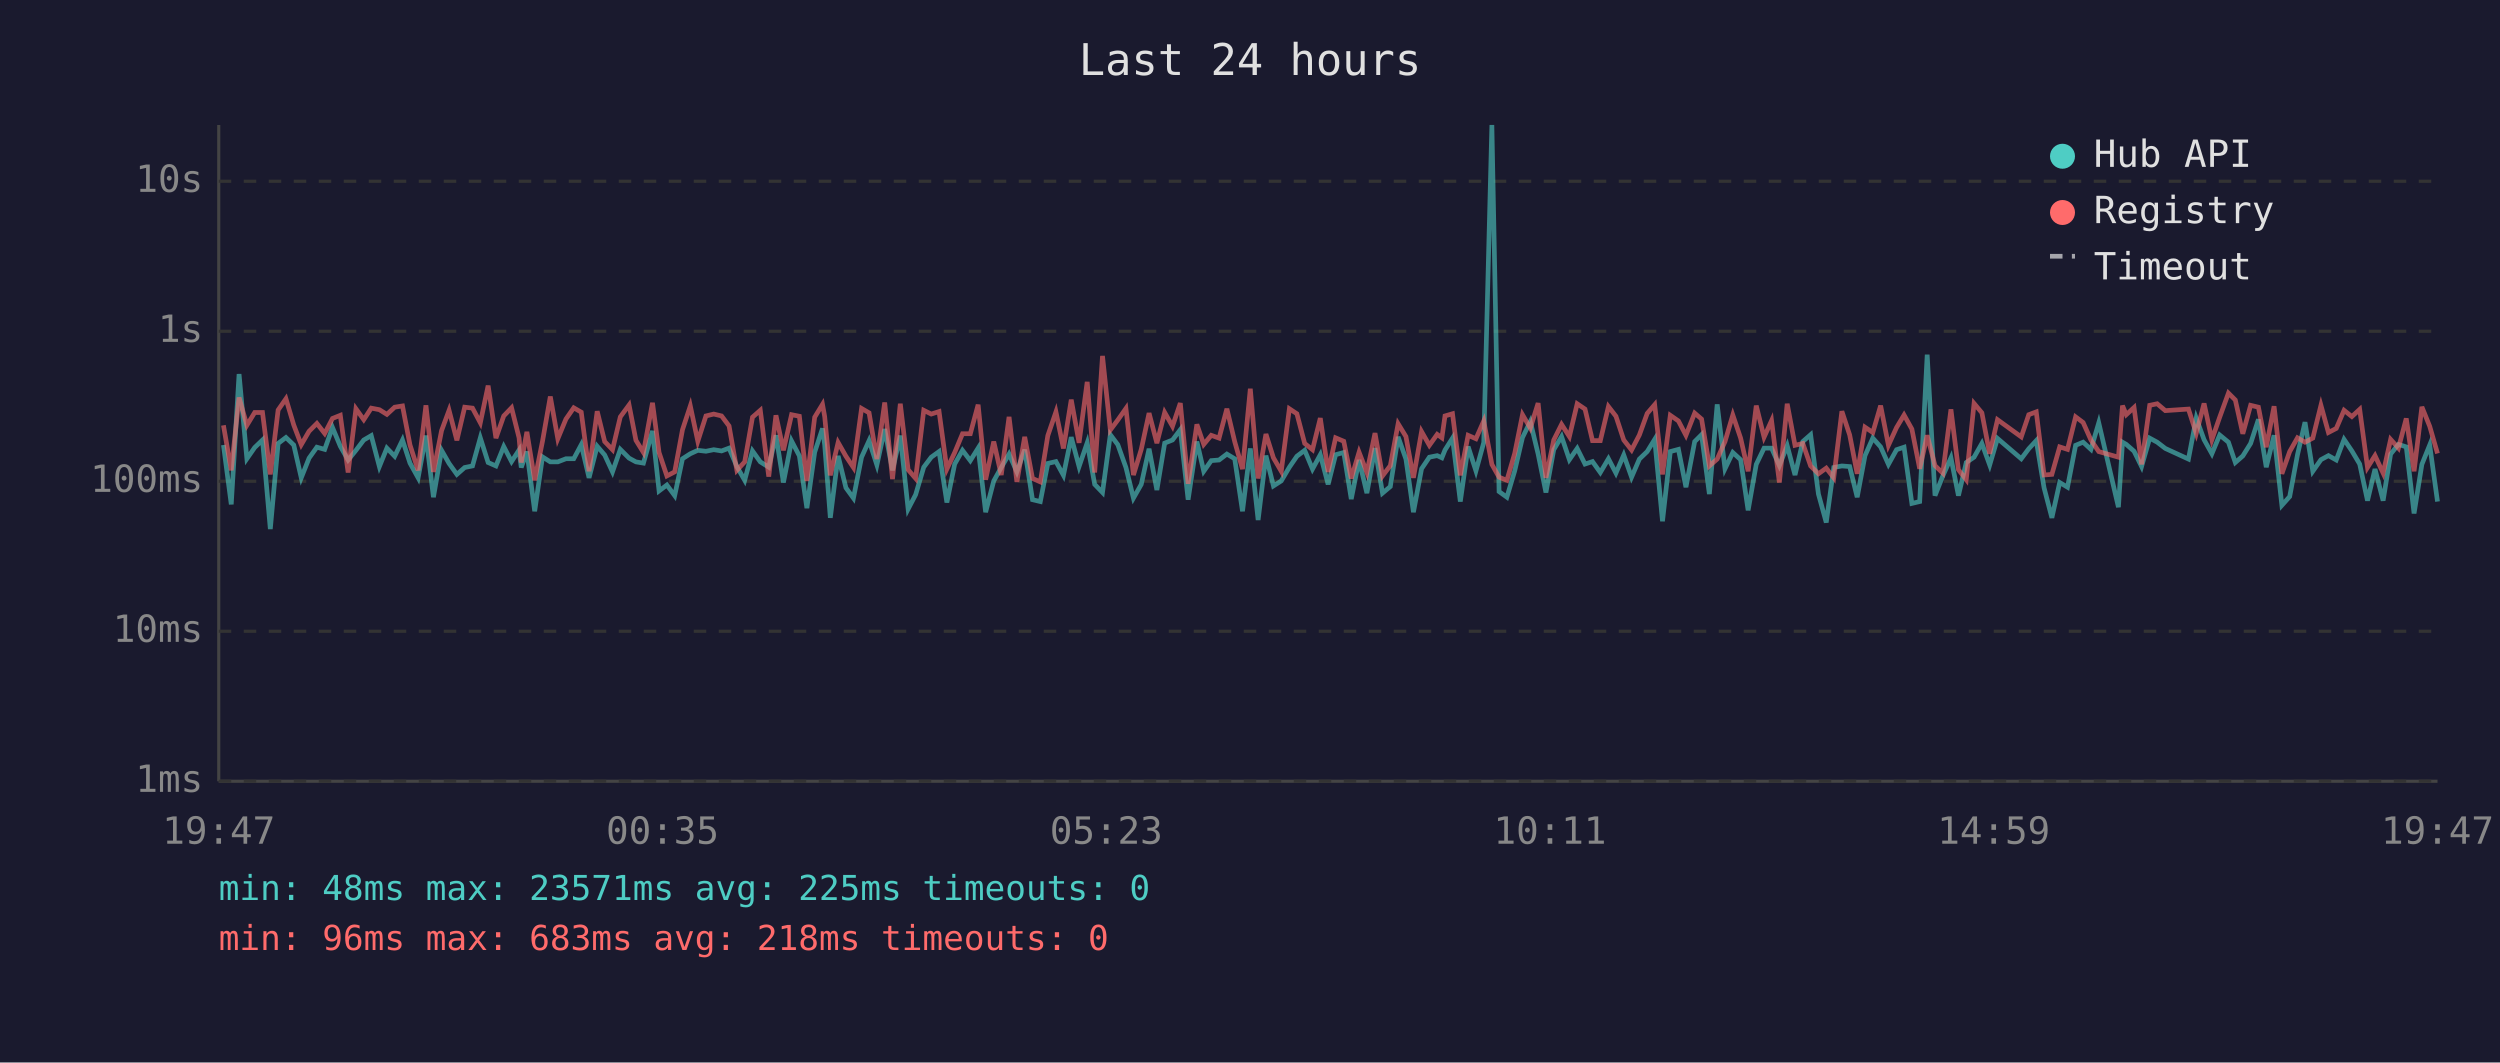
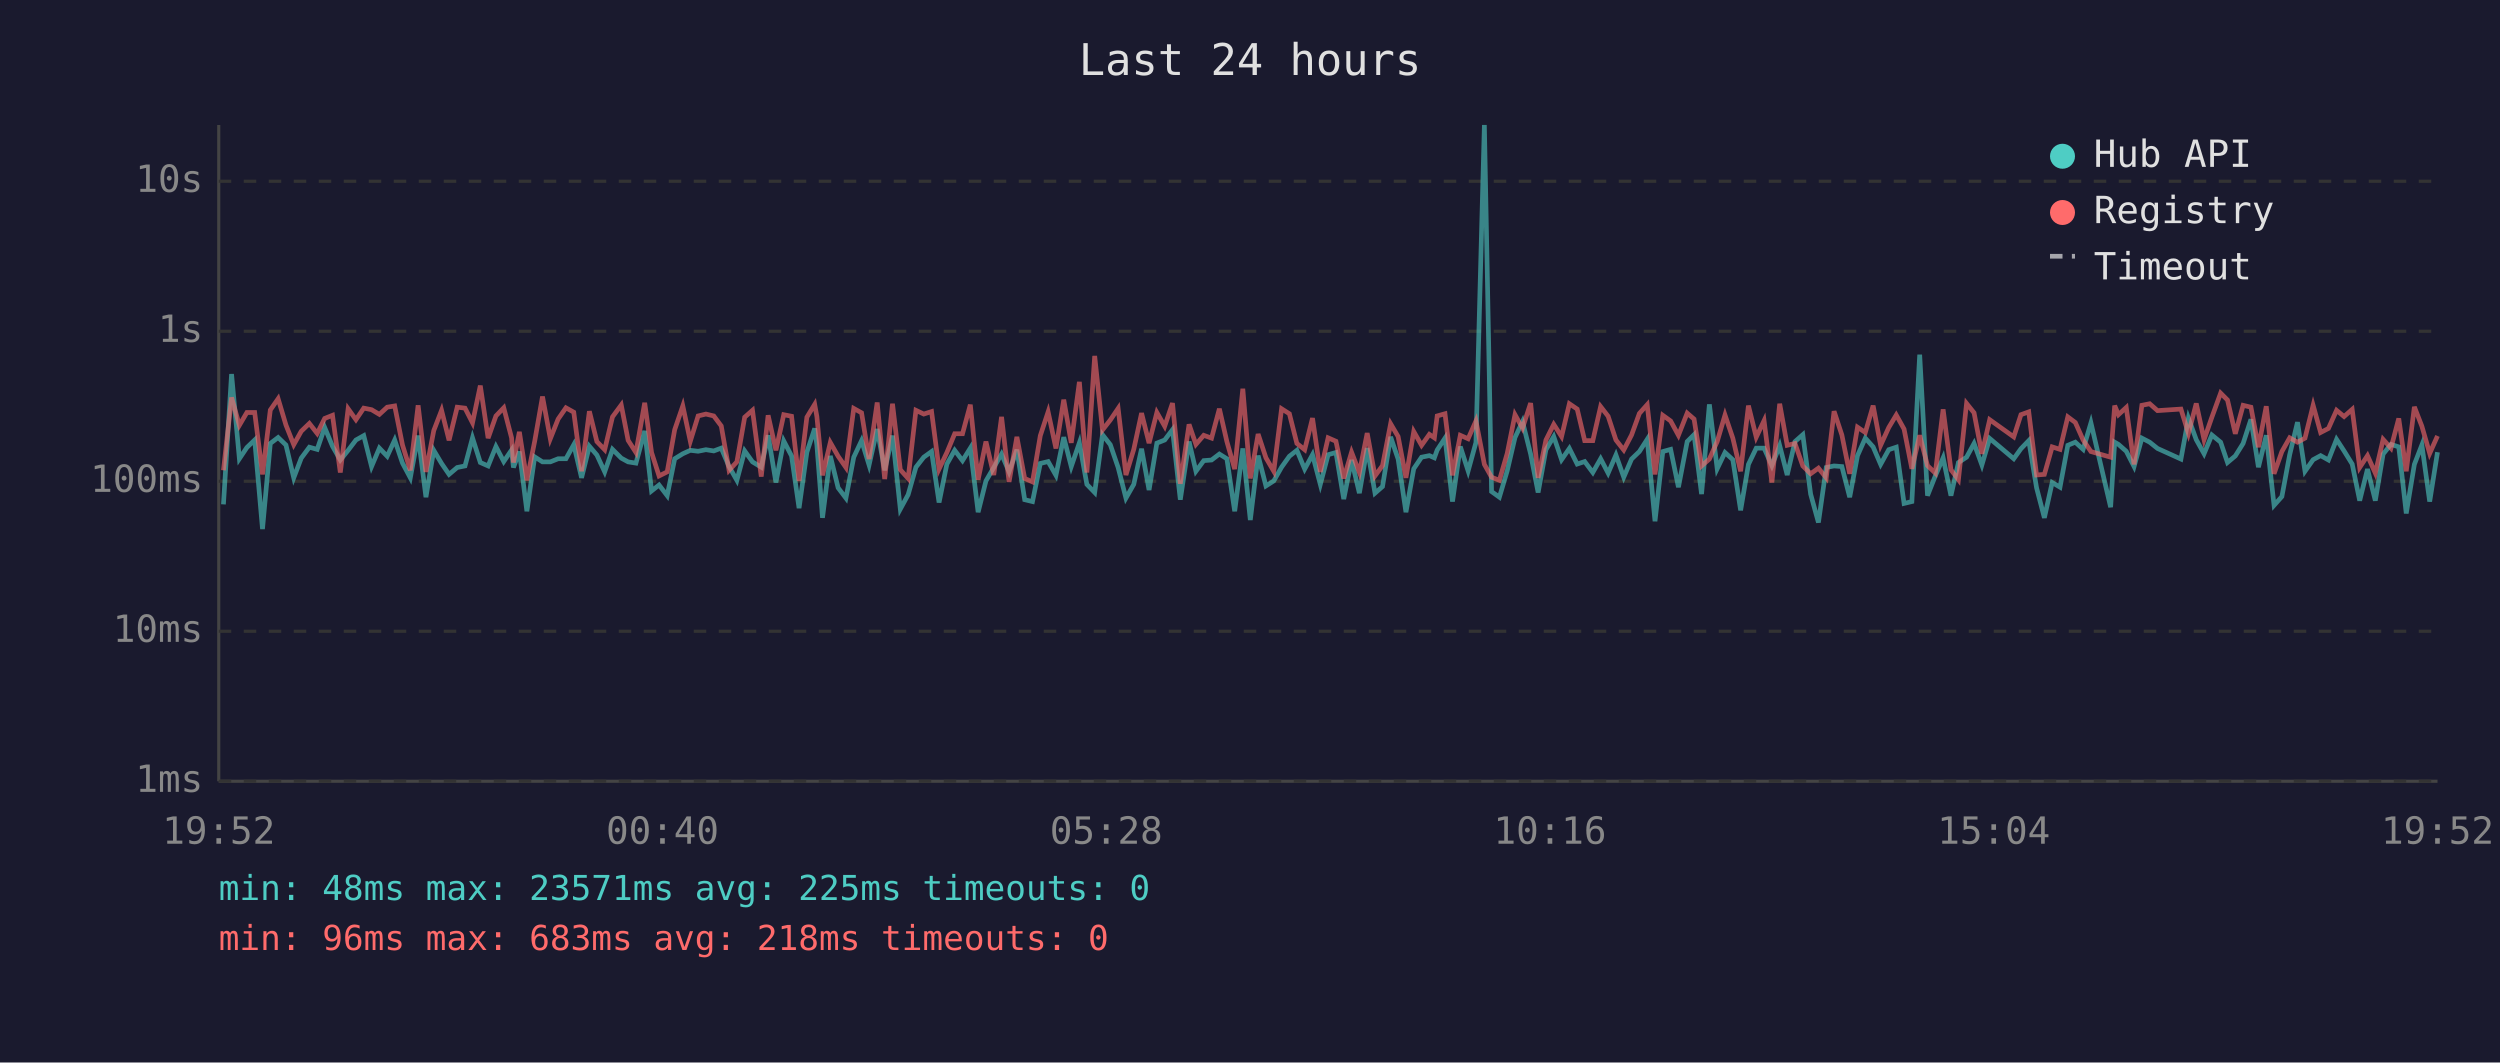
<svg xmlns="http://www.w3.org/2000/svg" viewBox="0 0 800 340" font-family="monospace" font-size="12">
  <rect width="800" height="340" fill="#1a1a2e" />
  <text x="400" y="24" fill="#e0e0e0" font-size="14" text-anchor="middle">Last 24 hours</text>
  <line x1="70" y1="40" x2="70" y2="250" stroke="#444" stroke-width="1" />
  <line x1="70" y1="250" x2="780" y2="250" stroke="#444" stroke-width="1" />
  <line x1="70" y1="250" x2="780" y2="250" stroke="#333" stroke-width="1" stroke-dasharray="4" />
  <text x="65" y="250" fill="#888" text-anchor="end" dominant-baseline="middle">1ms</text>
  <line x1="70" y1="202" x2="780" y2="202" stroke="#333" stroke-width="1" stroke-dasharray="4" />
  <text x="65" y="202" fill="#888" text-anchor="end" dominant-baseline="middle">10ms</text>
  <line x1="70" y1="154" x2="780" y2="154" stroke="#333" stroke-width="1" stroke-dasharray="4" />
  <text x="65" y="154" fill="#888" text-anchor="end" dominant-baseline="middle">100ms</text>
  <line x1="70" y1="106" x2="780" y2="106" stroke="#333" stroke-width="1" stroke-dasharray="4" />
  <text x="65" y="106" fill="#888" text-anchor="end" dominant-baseline="middle">1s</text>
  <line x1="70" y1="58" x2="780" y2="58" stroke="#333" stroke-width="1" stroke-dasharray="4" />
  <text x="65" y="58" fill="#888" text-anchor="end" dominant-baseline="middle">10s</text>
-   <text x="70" y="270" fill="#888" text-anchor="middle">19:47</text>
-   <text x="212" y="270" fill="#888" text-anchor="middle">00:35</text>
-   <text x="354" y="270" fill="#888" text-anchor="middle">05:23</text>
-   <text x="496" y="270" fill="#888" text-anchor="middle">10:11</text>
-   <text x="638" y="270" fill="#888" text-anchor="middle">14:59</text>
-   <text x="780" y="270" fill="#888" text-anchor="middle">19:47</text>
-   <polyline points="71.5,142.4 74.0,161.4 76.5,119.7 79.0,146.8 81.5,143.2 84.0,140.8 86.5,169.3 89.0,141.9 91.5,140.0 94.0,142.4 96.4,152.9 98.9,146.6 101.4,143.1 103.9,143.8 106.4,136.8 108.9,142.8 111.4,147.2 113.9,144.1 116.4,140.8 118.8,139.4 121.4,149.3 123.8,143.4 126.3,146.0 128.8,140.8 131.2,148.2 133.8,152.9 136.3,139.4 138.7,159.1 141.3,144.1 143.7,148.3 146.2,151.8 148.7,149.6 151.2,149.1 153.7,140.1 156.2,148.0 158.7,149.1 161.2,142.9 163.7,147.7 166.1,144.0 166.8,149.6 168.6,144.5 171.1,163.6 173.6,146.2 176.1,147.8 178.5,147.8 181.1,146.8 183.6,146.8 186.0,142.3 188.5,152.9 191.1,142.8 193.5,145.6 196.0,151.0 198.5,143.8 201.3,146.6 203.5,147.8 205.9,148.2 208.8,137.9 210.9,157.1 213.4,155.2 215.9,158.6 218.4,146.8 220.9,145.2 223.3,144.1 225.9,144.4 228.4,143.9 230.9,144.3 233.3,143.4 235.8,149.3 238.3,153.7 240.8,144.3 243.3,147.8 246.0,149.5 248.3,139.3 250.7,154.4 253.3,141.1 255.8,145.9 258.2,162.6 260.7,144.7 263.2,137.1 263.9,142.4 265.7,165.7 268.2,145.9 270.7,156.1 273.1,159.4 275.7,146.3 278.1,141.0 280.6,148.8 283.1,137.3 285.6,150.5 288.1,139.4 290.6,162.9 293.0,158.3 295.6,149.5 298.0,146.3 300.5,144.5 303.0,160.8 305.5,148.5 308.0,144.1 310.5,147.4 313.0,143.4 315.4,163.9 318.0,153.9 320.4,149.6 322.9,145.3 325.4,151.0 327.9,143.9 330.4,159.9 332.9,160.5 335.3,148.3 337.9,147.7 340.3,152.1 342.8,139.9 345.3,149.3 347.9,141.7 350.3,155.0 352.8,157.6 355.3,139.1 357.7,142.3 360.3,149.6 362.7,159.4 365.2,155.0 367.7,143.6 370.2,156.8 372.7,141.8 375.2,140.8 377.7,137.5 380.2,159.9 383.0,141.3 385.2,150.8 387.6,147.4 390.1,147.2 392.6,145.3 395.1,146.8 397.6,163.6 400.1,143.5 402.6,166.4 405.1,145.8 407.5,155.5 410.0,153.9 412.6,149.5 415.0,146.0 417.5,144.1 420.0,150.1 422.5,145.5 425.0,155.0 427.4,145.5 430.0,144.8 432.4,159.7 434.9,147.2 437.4,157.8 440.0,143.4 442.4,157.8 444.9,155.7 447.4,139.8 449.9,146.9 452.3,163.9 454.9,150.0 457.4,146.3 459.9,145.8 461.4,146.5 462.4,144.0 464.8,140.2 467.3,160.5 469.8,142.9 472.3,150.7 474.8,141.6 477.4,40.0 479.7,157.3 482.2,159.1 484.7,150.7 487.2,140.0 489.7,134.9 492.2,145.3 494.7,157.6 497.2,143.9 499.7,139.7 502.2,147.1 504.7,143.5 507.2,148.5 509.6,147.7 512.1,151.2 514.7,146.8 517.1,151.4 519.6,145.6 522.1,152.7 524.6,146.9 527.1,144.5 529.5,140.6 532.0,166.8 534.5,144.5 537.1,143.8 539.5,155.9 542.3,141.3 544.5,139.1 547.0,158.1 549.5,129.4 552.0,150.0 554.5,144.8 557.0,147.1 559.4,163.3 562.0,148.6 564.5,143.4 566.9,143.4 569.4,149.0 571.9,142.6 574.4,152.0 576.9,141.3 579.4,139.1 581.9,158.1 584.4,167.2 586.8,149.6 589.4,149.1 591.9,149.3 594.3,159.1 596.8,145.8 599.3,140.2 601.8,143.0 604.3,148.6 606.9,143.9 609.3,143.1 611.8,161.1 614.3,160.5 616.7,113.5 619.2,158.6 621.7,152.3 624.3,146.5 626.7,158.6 629.2,148.0 631.7,146.3 634.2,141.9 636.7,148.8 639.2,140.3 646.8,146.8 649.2,143.6 651.6,141.0 654.1,156.1 656.6,165.7 659.1,154.4 661.6,155.9 664.2,142.5 666.6,141.5 669.1,143.8 671.6,135.3 677.9,162.3 679.2,141.5 680.4,142.2 682.9,144.4 685.3,149.3 687.9,140.2 690.3,141.5 692.9,143.5 700.3,146.9 702.8,133.8 705.3,140.7 707.8,145.2 710.3,139.2 713.1,141.5 715.3,148.0 717.7,145.9 720.2,141.9 722.7,134.2 725.2,149.5 727.7,139.3 730.2,161.7 732.7,158.9 735.2,145.5 737.6,135.1 740.1,150.8 742.7,147.1 745.1,145.8 747.6,147.2 750.1,140.6 752.6,144.3 755.1,148.5 757.6,160.2 760.0,150.1 762.6,160.2 765.0,145.3 767.5,142.2 770.0,143.0 772.5,164.3 775.0,148.6 777.5,142.4 780.0,160.5" fill="none" stroke="#4ecdc4" stroke-width="1.5" opacity="0.6" />
-   <polyline points="71.5,136.1 74.0,150.5 76.5,127.2 79.0,136.1 81.5,132.0 84.0,132.0 86.5,151.8 89.0,131.2 91.5,127.6 94.0,136.0 96.4,142.3 98.9,138.0 101.4,135.5 103.9,138.7 106.4,133.9 108.9,132.9 111.4,151.2 113.9,130.8 116.4,134.3 118.8,130.6 121.4,131.1 123.8,132.6 126.3,130.3 128.8,129.9 131.2,142.4 133.8,150.5 136.3,129.7 138.7,151.0 141.3,137.8 143.7,131.3 146.2,140.9 148.7,130.3 151.2,130.6 153.7,135.3 156.2,123.4 158.7,140.2 161.2,133.1 163.7,130.5 166.1,140.1 166.8,148.0 168.6,138.2 171.1,153.7 173.6,141.2 176.1,126.9 178.5,140.4 181.1,134.1 183.6,130.5 186.0,131.9 188.5,150.8 191.1,131.6 193.5,141.3 196.0,143.9 198.5,133.4 201.3,129.6 203.5,140.9 205.9,144.8 208.8,128.9 210.9,144.8 213.4,152.3 215.9,151.0 218.4,137.5 220.9,129.9 223.3,141.2 225.9,133.1 228.4,132.5 230.9,133.1 233.3,136.3 235.8,150.5 238.3,147.8 240.8,133.5 243.3,131.3 246.0,152.5 248.3,132.9 250.7,144.1 253.3,132.7 255.8,133.2 258.2,153.9 260.7,133.5 263.2,129.4 263.9,133.3 265.7,152.1 268.2,141.6 270.7,146.0 273.1,149.6 275.7,130.7 278.1,132.1 280.6,146.9 283.1,128.8 285.6,153.3 288.1,129.2 290.6,150.3 293.0,153.1 295.6,131.3 298.0,132.5 300.5,131.7 303.0,150.1 305.5,144.8 308.0,138.8 310.5,138.8 313.0,129.5 315.4,153.5 318.0,141.3 320.4,152.0 322.9,133.4 325.4,154.2 327.9,139.8 330.4,153.1 332.9,154.2 335.3,139.4 337.9,131.8 340.3,143.5 342.8,127.9 345.3,141.7 347.9,122.2 350.3,151.2 352.8,113.9 355.3,137.6 357.7,134.4 360.3,130.7 362.7,152.0 365.2,143.8 367.7,132.2 370.2,141.8 372.7,132.0 375.2,136.4 377.7,129.0 380.2,154.8 383.0,135.8 385.2,142.2 387.6,139.3 390.1,140.2 392.6,130.8 395.1,141.3 397.6,150.1 400.1,124.4 402.6,153.1 405.1,138.9 407.5,146.5 410.0,150.8 412.6,130.8 415.0,132.4 417.5,141.9 420.0,143.9 422.5,133.8 425.0,151.0 427.4,140.1 430.0,141.2 432.4,153.1 434.9,144.7 437.4,151.2 440.0,138.6 442.4,152.3 444.9,149.0 447.4,135.6 449.9,139.7 452.3,152.9 454.9,138.1 457.4,142.5 459.9,139.0 461.4,140.1 462.4,133.1 464.8,132.4 467.3,152.1 469.8,139.3 472.3,140.4 474.8,134.7 477.4,148.6 479.7,152.7 482.2,153.7 484.7,145.1 487.2,132.7 489.7,137.0 492.2,129.0 494.7,152.9 497.2,140.8 499.7,135.8 502.2,139.7 504.7,129.2 507.2,130.9 509.6,141.0 512.1,141.0 514.7,130.1 517.1,133.2 519.6,140.8 522.1,144.0 524.6,139.2 527.1,132.3 529.5,129.5 532.0,151.8 534.5,132.9 537.1,134.7 539.5,139.3 542.3,132.2 544.5,134.1 547.0,149.1 549.5,146.9 552.0,141.3 554.5,132.8 557.0,140.2 559.4,150.8 562.0,129.8 564.5,139.9 566.9,134.6 569.4,154.4 571.9,129.2 574.4,142.5 576.9,141.9 579.4,149.1 581.9,151.6 584.4,149.8 586.8,152.9 589.4,131.6 591.9,139.2 594.3,151.6 596.8,136.7 599.3,138.4 601.8,129.8 604.3,142.5 606.9,136.8 609.3,132.8 611.8,137.3 614.3,150.0 616.7,139.3 619.2,149.0 621.7,151.4 624.3,131.0 626.7,150.3 629.2,153.5 631.7,129.1 634.2,132.1 636.7,145.2 639.2,134.3 646.8,139.8 649.2,132.7 651.6,131.8 654.1,152.0 656.6,151.8 659.1,143.0 661.6,143.8 664.2,133.4 666.6,135.2 669.1,140.8 671.6,144.5 677.9,146.3 679.2,129.8 680.4,132.7 682.9,130.4 685.3,148.6 687.9,129.7 690.3,129.2 692.9,131.4 700.3,130.9 702.8,138.7 705.3,129.1 707.8,140.7 710.3,133.5 713.1,125.8 715.3,128.0 717.7,138.8 720.2,129.7 722.7,130.3 725.2,143.1 727.7,130.0 730.2,151.6 732.7,144.5 735.2,140.1 737.6,141.5 740.1,140.2 742.7,129.7 745.1,138.4 747.6,137.1 750.1,131.3 752.6,133.3 755.1,131.0 757.6,149.6 760.0,145.8 762.6,151.4 765.0,140.6 767.5,143.4 770.0,133.9 772.5,150.8 775.0,130.2 777.5,136.4 780.0,145.1" fill="none" stroke="#ff6b6b" stroke-width="1.5" opacity="0.6" />
+   <text x="70" y="270" fill="#888" text-anchor="middle">19:52</text>
+   <text x="212" y="270" fill="#888" text-anchor="middle">00:40</text>
+   <text x="354" y="270" fill="#888" text-anchor="middle">05:28</text>
+   <text x="496" y="270" fill="#888" text-anchor="middle">10:16</text>
+   <text x="638" y="270" fill="#888" text-anchor="middle">15:04</text>
+   <text x="780" y="270" fill="#888" text-anchor="middle">19:52</text>
+   <polyline points="71.5,161.4 74.1,119.7 76.6,146.8 79.0,143.2 81.5,140.8 84.0,169.3 86.5,141.9 89.0,140.0 91.5,142.4 94.0,152.9 96.4,146.6 99.0,143.1 101.5,143.8 103.9,136.8 106.4,142.8 108.9,147.2 111.4,144.1 113.9,140.8 116.4,139.4 118.9,149.3 121.4,143.4 123.9,146.0 126.3,140.8 128.8,148.2 131.3,152.9 133.8,139.4 136.3,159.1 138.8,144.1 141.3,148.3 143.7,151.8 146.3,149.6 148.8,149.1 151.2,140.1 153.7,148.0 156.2,149.1 158.7,142.9 161.2,147.7 163.7,144.0 164.3,149.6 166.2,144.5 168.6,163.6 171.1,146.2 173.6,147.8 176.1,147.8 178.6,146.8 181.1,146.8 183.6,142.3 186.1,152.9 188.6,142.8 191.0,145.6 193.5,151.0 196.0,143.8 198.8,146.6 201.0,147.8 203.5,148.2 206.3,137.9 208.5,157.1 210.9,155.2 213.5,158.6 215.9,146.8 218.5,145.2 220.9,144.1 223.4,144.4 225.9,143.9 228.4,144.3 230.8,143.4 233.3,149.3 235.8,153.7 238.3,144.3 240.8,147.8 243.6,149.5 245.8,139.3 248.3,154.4 250.8,141.1 253.3,145.9 255.7,162.6 258.2,144.7 260.7,137.1 261.4,142.4 263.2,165.7 265.7,145.9 268.2,156.1 270.7,159.4 273.2,146.3 275.7,141.0 278.1,148.8 280.7,137.3 283.1,150.5 285.6,139.4 288.1,162.9 290.6,158.3 293.1,149.5 295.6,146.3 298.1,144.5 300.5,160.8 303.0,148.5 305.5,144.1 308.0,147.4 310.5,143.4 313.0,163.9 315.5,153.9 318.0,149.6 320.5,145.3 322.9,151.0 325.4,143.9 327.9,159.9 330.4,160.5 332.9,148.3 335.4,147.7 337.9,152.1 340.4,139.9 342.8,149.3 345.4,141.7 347.8,155.0 350.3,157.6 352.8,139.1 355.3,142.3 357.8,149.6 360.3,159.4 362.8,155.0 365.3,143.6 367.7,156.8 370.2,141.8 372.7,140.8 375.2,137.5 377.7,159.9 380.5,141.3 382.7,150.8 385.2,147.4 387.7,147.2 390.2,145.3 392.6,146.8 395.1,163.6 397.7,143.5 400.1,166.4 402.6,145.8 405.1,155.5 407.6,153.9 410.1,149.5 412.6,146.0 415.0,144.1 417.5,150.1 420.0,145.5 422.5,155.0 425.0,145.5 427.5,144.8 430.0,159.7 432.5,147.2 435.0,157.8 437.5,143.4 440.0,157.8 442.4,155.7 445.0,139.8 447.4,146.9 449.9,163.9 452.4,150.0 454.9,146.3 457.4,145.8 459.0,146.5 459.9,144.0 462.4,140.2 464.8,160.5 467.3,142.9 469.8,150.7 472.3,141.6 475.0,40.0 477.3,157.3 479.8,159.1 482.3,150.7 484.8,140.0 487.2,134.9 489.8,145.3 492.2,157.6 494.7,143.9 497.2,139.7 499.7,147.1 502.2,143.5 504.7,148.5 507.1,147.7 509.7,151.2 512.2,146.8 514.6,151.4 517.1,145.6 519.6,152.7 522.1,146.9 524.6,144.5 527.1,140.6 529.6,166.8 532.1,144.5 534.6,143.8 537.1,155.9 539.9,141.3 542.1,139.1 544.5,158.1 547.0,129.4 549.5,150.0 552.0,144.8 554.5,147.1 557.0,163.3 559.5,148.6 562.0,143.4 564.5,143.4 567.0,149.0 569.5,142.6 571.9,152.0 574.4,141.3 576.9,139.1 579.4,158.1 581.9,167.2 584.4,149.6 586.9,149.1 589.4,149.3 591.9,159.1 594.4,145.8 596.9,140.2 599.4,143.0 601.8,148.6 604.4,143.9 606.8,143.1 609.3,161.1 611.8,160.5 614.3,113.5 616.8,158.6 619.3,152.3 621.8,146.5 624.3,158.6 626.7,148.0 629.3,146.3 631.7,141.9 634.2,148.8 636.7,140.3 644.4,146.8 646.7,143.6 649.2,141.0 651.7,156.1 654.2,165.7 656.7,154.4 659.2,155.9 661.7,142.5 664.1,141.5 666.6,143.8 669.1,135.3 675.4,162.3 676.7,141.5 677.9,142.2 680.4,144.4 682.9,149.3 685.4,140.2 687.9,141.5 690.4,143.5 697.9,146.9 700.3,133.8 702.8,140.7 705.3,145.2 707.8,139.2 710.6,141.5 712.8,148.0 715.3,145.9 717.8,141.9 720.3,134.2 722.7,149.5 725.2,139.3 727.7,161.7 730.2,158.9 732.7,145.5 735.2,135.1 737.6,150.8 740.2,147.1 742.6,145.8 745.1,147.2 747.7,140.6 750.1,144.3 752.7,148.5 755.1,160.2 757.6,150.1 760.1,160.2 762.6,145.3 765.1,142.2 767.6,143.0 770.0,164.3 772.6,148.6 775.0,142.4 777.5,160.5 780.0,144.7" fill="none" stroke="#4ecdc4" stroke-width="1.5" opacity="0.6" />
+   <polyline points="71.5,150.5 74.1,127.2 76.6,136.1 79.0,132.0 81.5,132.0 84.0,151.8 86.5,131.2 89.0,127.6 91.5,136.0 94.0,142.3 96.4,138.0 99.0,135.5 101.5,138.7 103.9,133.9 106.4,132.9 108.9,151.2 111.4,130.8 113.9,134.3 116.4,130.6 118.9,131.1 121.4,132.6 123.9,130.3 126.3,129.9 128.8,142.4 131.3,150.5 133.8,129.7 136.3,151.0 138.8,137.8 141.3,131.3 143.7,140.9 146.3,130.3 148.8,130.6 151.2,135.3 153.7,123.4 156.2,140.2 158.7,133.1 161.2,130.5 163.7,140.1 164.3,148.0 166.2,138.2 168.6,153.7 171.1,141.2 173.6,126.9 176.1,140.4 178.6,134.1 181.1,130.5 183.6,131.9 186.1,150.8 188.6,131.6 191.0,141.3 193.5,143.9 196.0,133.4 198.8,129.6 201.0,140.9 203.5,144.8 206.3,128.9 208.5,144.8 210.9,152.3 213.5,151.0 215.9,137.5 218.5,129.9 220.9,141.2 223.4,133.1 225.9,132.5 228.4,133.1 230.8,136.3 233.3,150.5 235.8,147.8 238.3,133.5 240.8,131.3 243.6,152.5 245.8,132.9 248.3,144.1 250.8,132.7 253.3,133.2 255.7,153.9 258.2,133.5 260.7,129.4 261.4,133.3 263.2,152.1 265.7,141.6 268.2,146.0 270.7,149.6 273.2,130.7 275.7,132.1 278.1,146.9 280.7,128.8 283.1,153.3 285.6,129.2 288.1,150.3 290.6,153.1 293.1,131.3 295.6,132.5 298.1,131.7 300.5,150.1 303.0,144.8 305.5,138.8 308.0,138.8 310.5,129.5 313.0,153.5 315.5,141.3 318.0,152.0 320.5,133.4 322.9,154.2 325.4,139.8 327.9,153.1 330.4,154.2 332.9,139.4 335.4,131.8 337.9,143.5 340.4,127.9 342.8,141.7 345.4,122.2 347.8,151.2 350.3,113.9 352.8,137.6 355.3,134.4 357.8,130.7 360.3,152.0 362.8,143.8 365.3,132.2 367.7,141.8 370.2,132.0 372.7,136.4 375.2,129.0 377.7,154.8 380.5,135.8 382.7,142.2 385.2,139.3 387.7,140.2 390.2,130.8 392.6,141.3 395.1,150.1 397.7,124.4 400.1,153.1 402.6,138.9 405.1,146.5 407.6,150.8 410.1,130.8 412.6,132.4 415.0,141.9 417.5,143.9 420.0,133.8 422.5,151.0 425.0,140.1 427.5,141.2 430.0,153.1 432.5,144.7 435.0,151.2 437.5,138.6 440.0,152.3 442.4,149.0 445.0,135.6 447.4,139.7 449.9,152.9 452.4,138.1 454.9,142.5 457.4,139.0 459.0,140.1 459.9,133.1 462.4,132.4 464.8,152.1 467.3,139.3 469.8,140.4 472.3,134.7 475.0,148.6 477.3,152.7 479.8,153.7 482.3,145.1 484.8,132.7 487.2,137.0 489.8,129.0 492.2,152.9 494.7,140.8 497.2,135.8 499.7,139.7 502.2,129.2 504.7,130.9 507.1,141.0 509.7,141.0 512.2,130.1 514.6,133.2 517.1,140.8 519.6,144.0 522.1,139.2 524.6,132.3 527.1,129.5 529.6,151.8 532.1,132.9 534.6,134.7 537.1,139.3 539.9,132.2 542.1,134.1 544.5,149.1 547.0,146.9 549.5,141.3 552.0,132.8 554.5,140.2 557.0,150.8 559.5,129.8 562.0,139.9 564.5,134.6 567.0,154.4 569.5,129.2 571.9,142.5 574.4,141.9 576.9,149.1 579.4,151.6 581.9,149.8 584.4,152.9 586.9,131.6 589.4,139.2 591.9,151.6 594.4,136.7 596.9,138.4 599.4,129.8 601.8,142.5 604.4,136.8 606.8,132.8 609.3,137.3 611.8,150.0 614.3,139.3 616.8,149.0 619.3,151.4 621.8,131.0 624.3,150.3 626.7,153.5 629.3,129.1 631.7,132.1 634.2,145.2 636.7,134.3 644.4,139.8 646.7,132.7 649.2,131.8 651.7,152.0 654.2,151.8 656.7,143.0 659.2,143.8 661.7,133.4 664.1,135.2 666.6,140.8 669.1,144.5 675.4,146.3 676.7,129.8 677.9,132.7 680.4,130.4 682.9,148.6 685.4,129.7 687.9,129.2 690.4,131.4 697.9,130.9 700.3,138.7 702.8,129.1 705.3,140.7 707.8,133.5 710.6,125.8 712.8,128.0 715.3,138.8 717.8,129.7 720.3,130.3 722.7,143.1 725.2,130.0 727.7,151.6 730.2,144.5 732.7,140.1 735.2,141.5 737.6,140.2 740.2,129.7 742.6,138.4 745.1,137.1 747.7,131.3 750.1,133.3 752.7,131.0 755.1,149.6 757.6,145.8 760.1,151.4 762.6,140.6 765.1,143.4 767.6,133.9 770.0,150.8 772.6,130.2 775.0,136.4 777.5,145.1 780.0,139.5" fill="none" stroke="#ff6b6b" stroke-width="1.5" opacity="0.6" />
  <circle cx="660" cy="50" r="4" fill="#4ecdc4" />
  <text x="670" y="50" fill="#e0e0e0" dominant-baseline="middle">Hub API</text>
  <circle cx="660" cy="68" r="4" fill="#ff6b6b" />
  <text x="670" y="68" fill="#e0e0e0" dominant-baseline="middle">Registry</text>
  <line x1="656" y1="82" x2="664" y2="82" stroke="#e0e0e0" stroke-width="1.5" stroke-dasharray="4,3" opacity="0.7" />
  <text x="670" y="86" fill="#e0e0e0" dominant-baseline="middle">Timeout</text>
  <text x="70" y="288" fill="#4ecdc4" font-size="11">min: 48ms  max: 23571ms  avg: 225ms  timeouts: 0</text>
  <text x="70" y="304" fill="#ff6b6b" font-size="11">min: 96ms  max: 683ms  avg: 218ms  timeouts: 0</text>
</svg>
